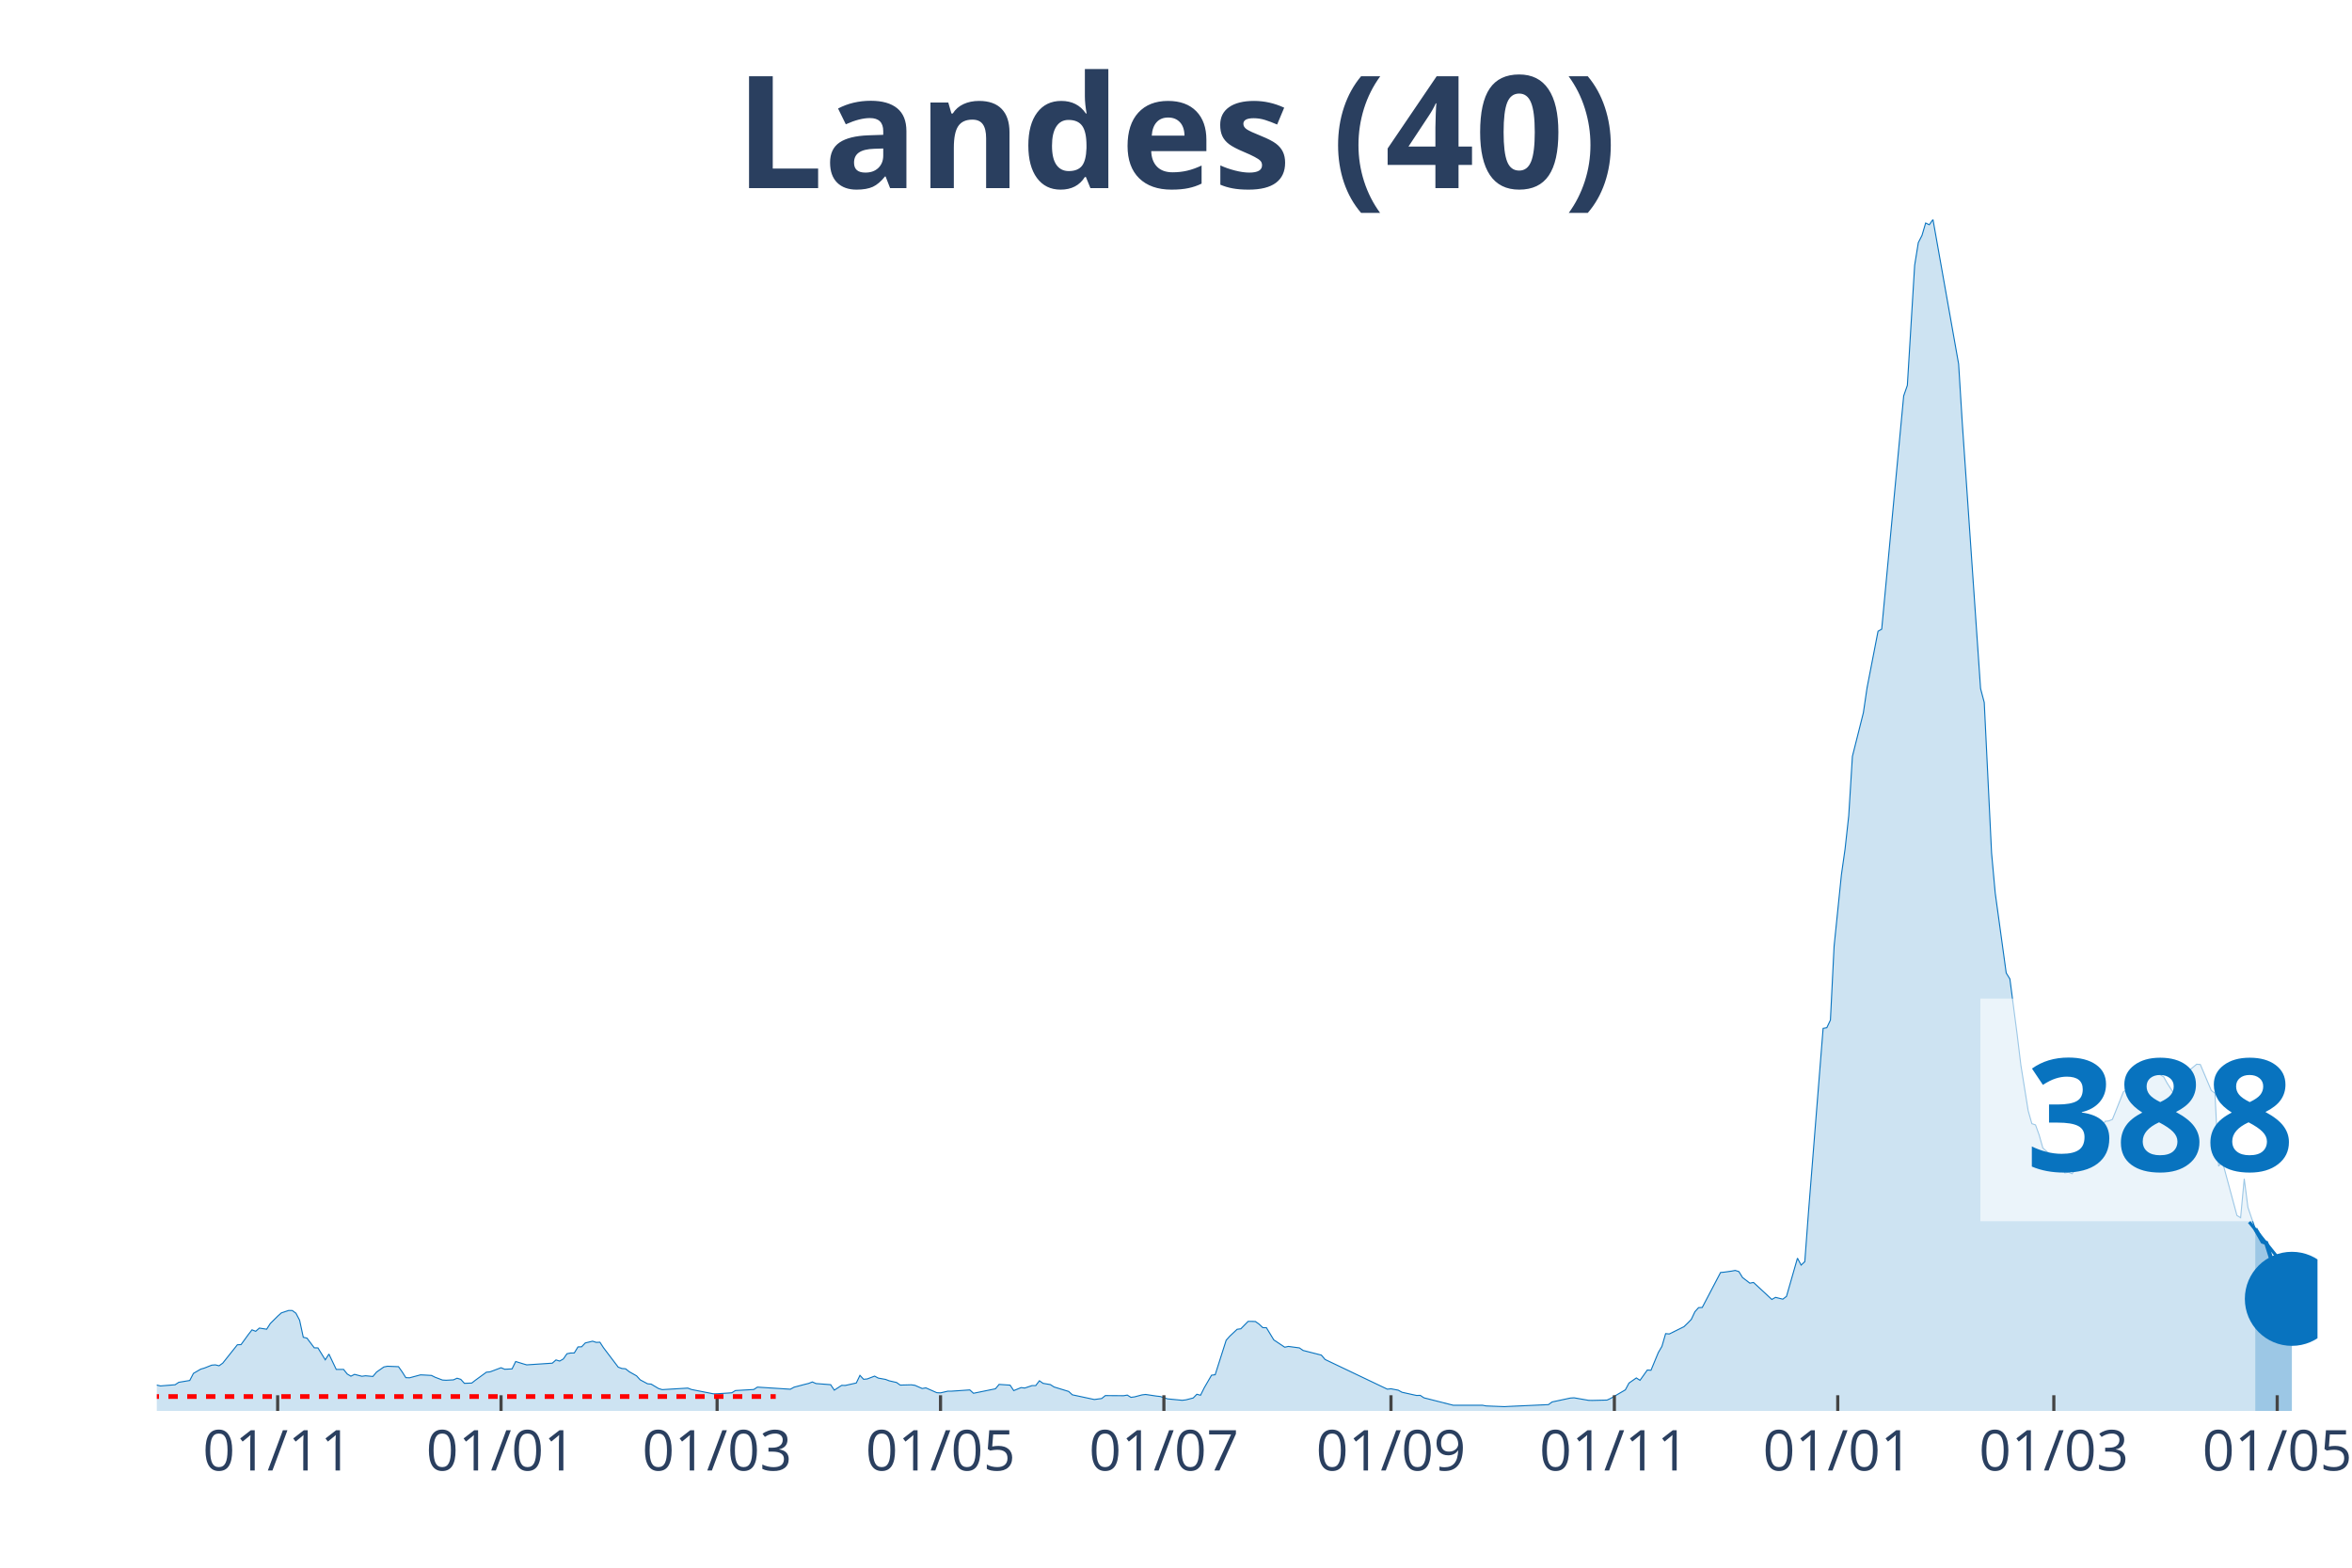
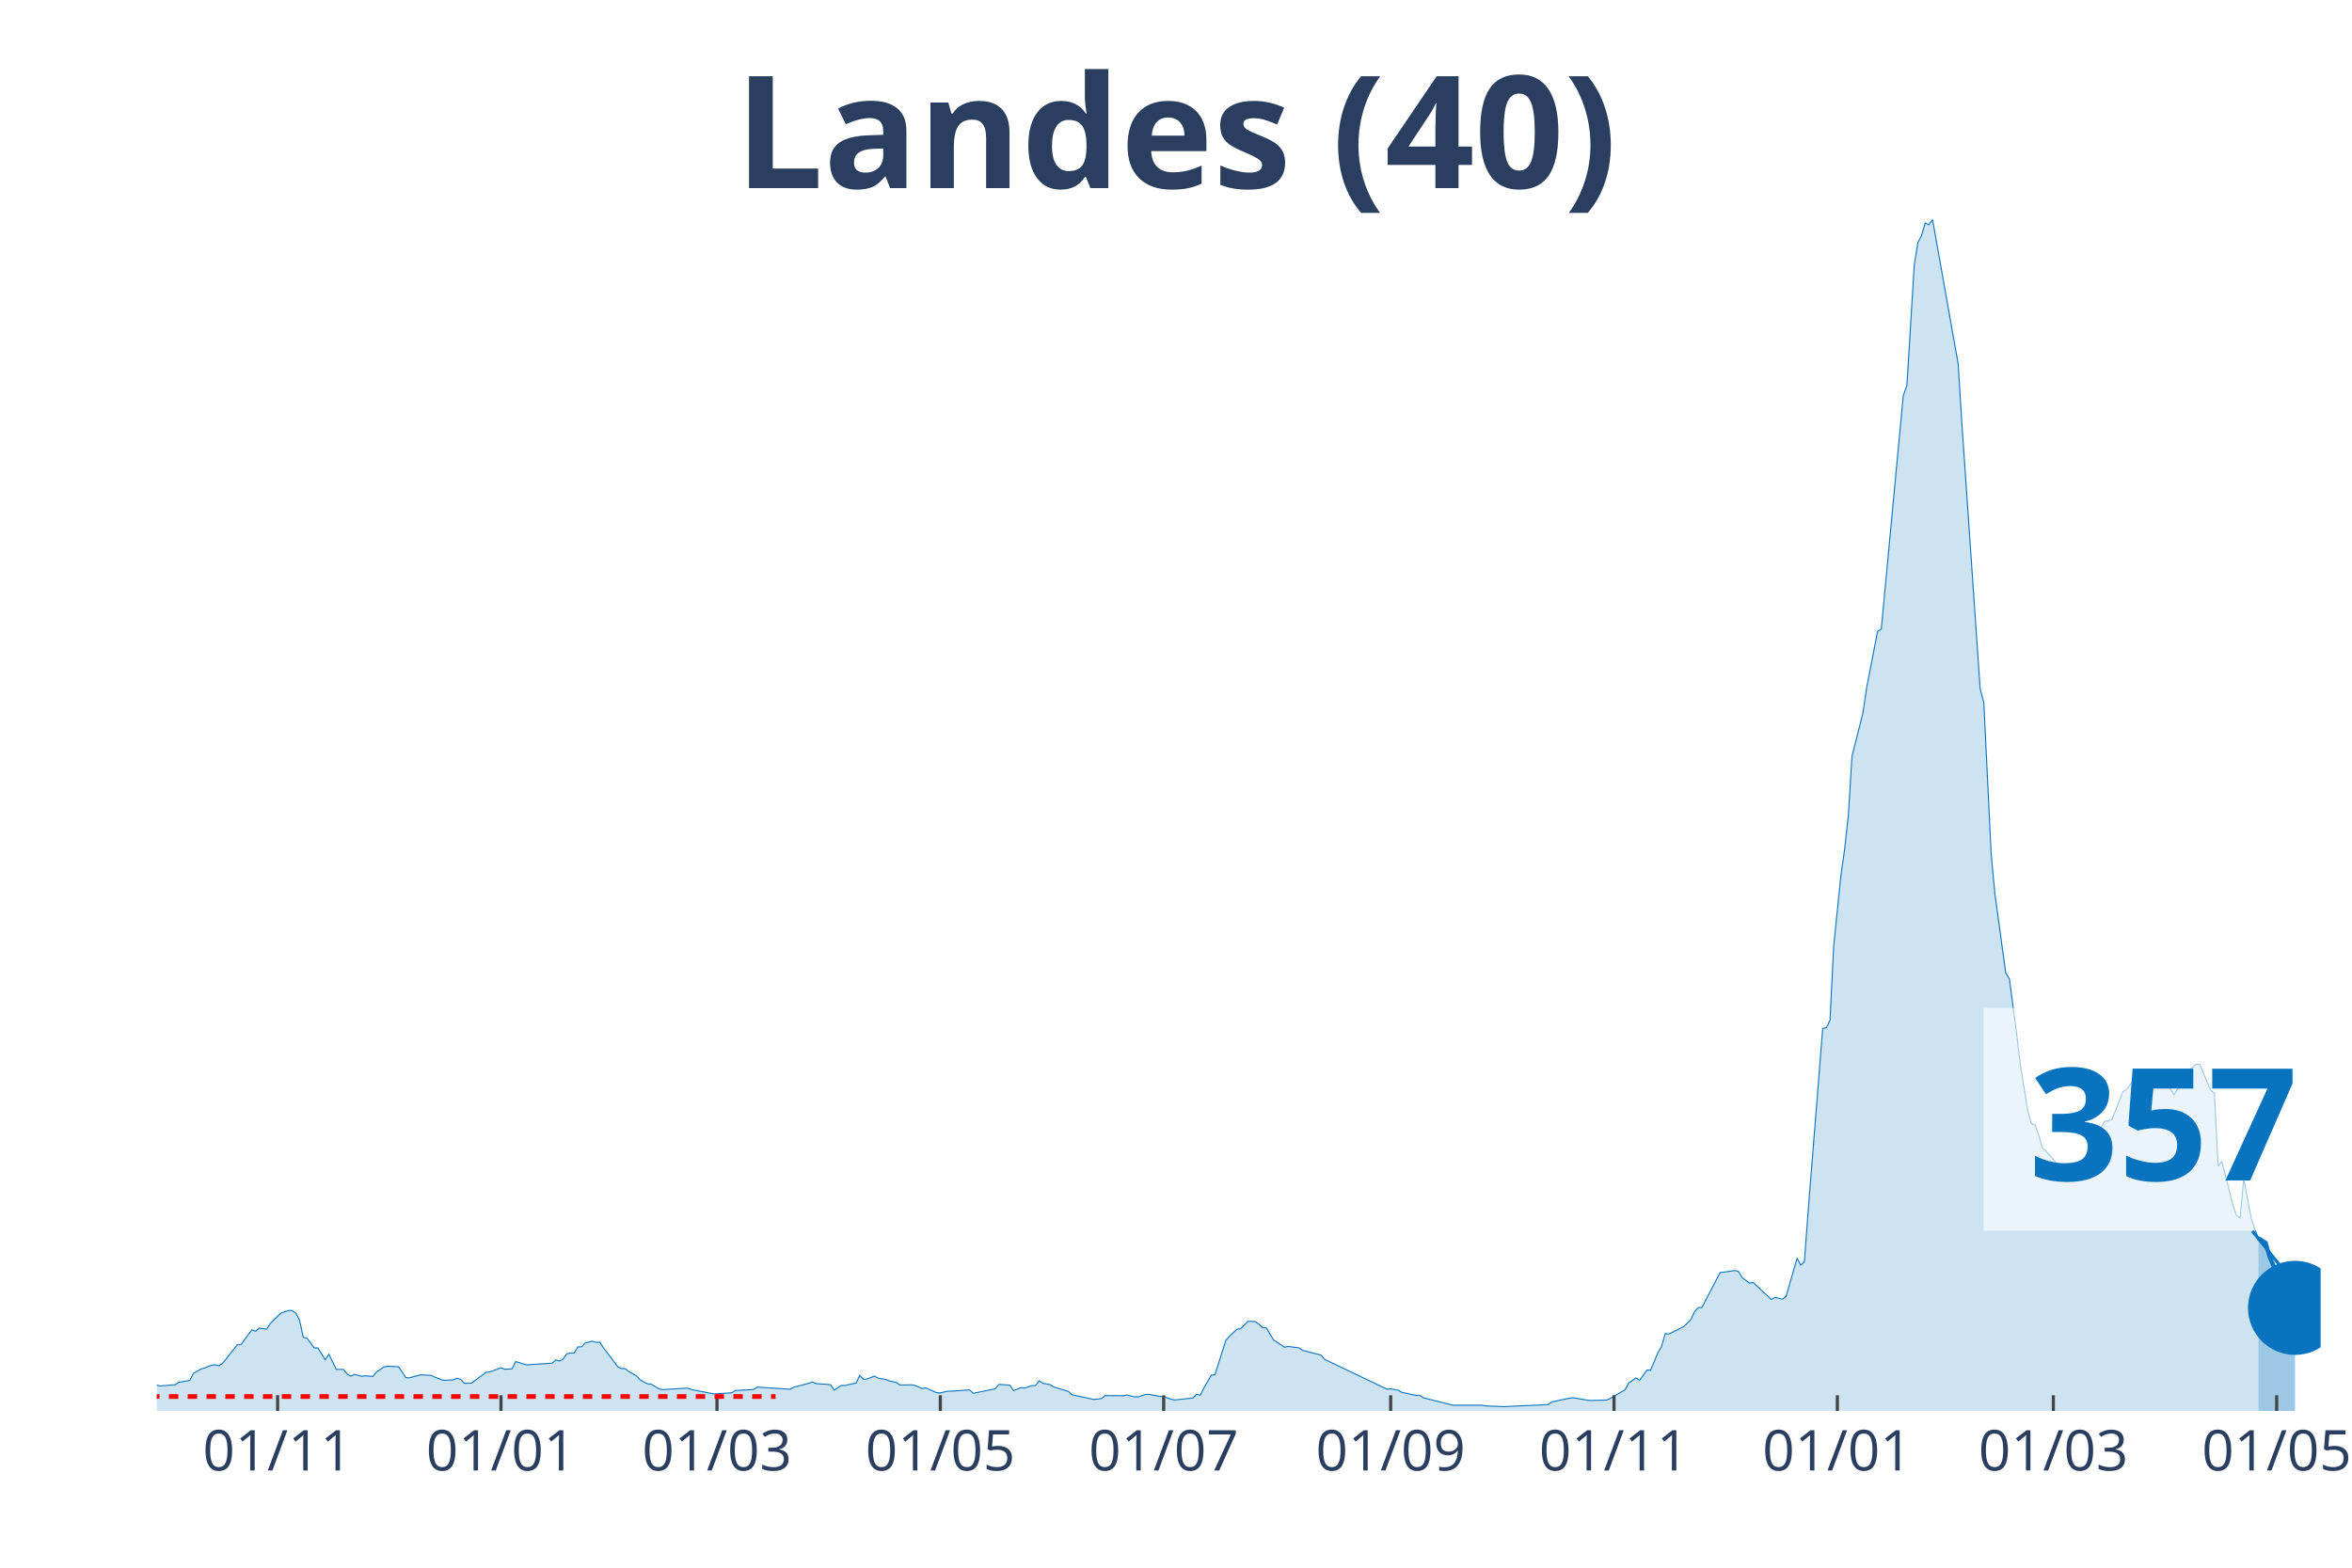
<svg xmlns="http://www.w3.org/2000/svg" class="main-svg" width="1125" height="750" style="" viewBox="0 0 750 500">
  <rect x="0" y="0" width="750" height="500" style="fill: rgb(0, 0, 0); fill-opacity: 0;" />
-   <defs id="defs-add981">
+   <defs id="defs-f961ee">
    <g class="clips">
-       <clipPath id="clipadd981xyplot" class="plotclip">
-         <rect width="689" height="380" />
+       <clipPath id="clipf961eexyplot" class="plotclip">
+         <rect width="690" height="380" />
      </clipPath>
-       <clipPath class="axesclip" id="clipadd981x">
-         <rect x="50" y="0" width="689" height="500" />
+       <clipPath class="axesclip" id="clipf961eex">
+         <rect x="50" y="0" width="690" height="500" />
      </clipPath>
-       <clipPath class="axesclip" id="clipadd981y">
+       <clipPath class="axesclip" id="clipf961eey">
        <rect x="0" y="70" width="750" height="380" />
      </clipPath>
-       <clipPath class="axesclip" id="clipadd981xy">
-         <rect x="50" y="70" width="689" height="380" />
+       <clipPath class="axesclip" id="clipf961eexy">
+         <rect x="50" y="70" width="690" height="380" />
      </clipPath>
    </g>
    <g class="gradients" />
  </defs>
  <g class="bglayer">
-     <rect class="bg" x="50" y="70" width="689" height="380" style="fill: rgb(0, 0, 0); fill-opacity: 0; stroke-width: 0;" />
+     <rect class="bg" x="50" y="70" width="690" height="380" style="fill: rgb(0, 0, 0); fill-opacity: 0; stroke-width: 0;" />
  </g>
  <g class="layer-below">
    <g class="imagelayer" />
    <g class="shapelayer" />
  </g>
  <g class="cartesianlayer">
    <g class="subplot xy">
      <g class="layer-subplot">
        <g class="shapelayer" />
        <g class="imagelayer" />
      </g>
      <g class="gridlayer">
        <g class="x">
-           <path class="xgrid crisp" transform="translate(88.54,0)" d="M0,70v380" style="stroke: rgb(255, 255, 255); stroke-opacity: 1; stroke-width: 1px;" />
-           <path class="xgrid crisp" transform="translate(159.77,0)" d="M0,70v380" style="stroke: rgb(255, 255, 255); stroke-opacity: 1; stroke-width: 1px;" />
-           <path class="xgrid crisp" transform="translate(228.67,0)" d="M0,70v380" style="stroke: rgb(255, 255, 255); stroke-opacity: 1; stroke-width: 1px;" />
-           <path class="xgrid crisp" transform="translate(299.91,0)" d="M0,70v380" style="stroke: rgb(255, 255, 255); stroke-opacity: 1; stroke-width: 1px;" />
-           <path class="xgrid crisp" transform="translate(371.14,0)" d="M0,70v380" style="stroke: rgb(255, 255, 255); stroke-opacity: 1; stroke-width: 1px;" />
-           <path class="xgrid crisp" transform="translate(443.55,0)" d="M0,70v380" style="stroke: rgb(255, 255, 255); stroke-opacity: 1; stroke-width: 1px;" />
-           <path class="xgrid crisp" transform="translate(514.78,0)" d="M0,70v380" style="stroke: rgb(255, 255, 255); stroke-opacity: 1; stroke-width: 1px;" />
-           <path class="xgrid crisp" transform="translate(586.02,0)" d="M0,70v380" style="stroke: rgb(255, 255, 255); stroke-opacity: 1; stroke-width: 1px;" />
-           <path class="xgrid crisp" transform="translate(654.92,0)" d="M0,70v380" style="stroke: rgb(255, 255, 255); stroke-opacity: 1; stroke-width: 1px;" />
-           <path class="xgrid crisp" transform="translate(726.15,0)" d="M0,70v380" style="stroke: rgb(255, 255, 255); stroke-opacity: 1; stroke-width: 1px;" />
+           <path class="xgrid crisp" transform="translate(88.53,0)" d="M0,70v380" style="stroke: rgb(255, 255, 255); stroke-opacity: 1; stroke-width: 1px;" />
+           <path class="xgrid crisp" transform="translate(159.75,0)" d="M0,70v380" style="stroke: rgb(255, 255, 255); stroke-opacity: 1; stroke-width: 1px;" />
+           <path class="xgrid crisp" transform="translate(228.63,0)" d="M0,70v380" style="stroke: rgb(255, 255, 255); stroke-opacity: 1; stroke-width: 1px;" />
+           <path class="xgrid crisp" transform="translate(299.85,0)" d="M0,70v380" style="stroke: rgb(255, 255, 255); stroke-opacity: 1; stroke-width: 1px;" />
+           <path class="xgrid crisp" transform="translate(371.07,0)" d="M0,70v380" style="stroke: rgb(255, 255, 255); stroke-opacity: 1; stroke-width: 1px;" />
+           <path class="xgrid crisp" transform="translate(443.45,0)" d="M0,70v380" style="stroke: rgb(255, 255, 255); stroke-opacity: 1; stroke-width: 1px;" />
+           <path class="xgrid crisp" transform="translate(514.67,0)" d="M0,70v380" style="stroke: rgb(255, 255, 255); stroke-opacity: 1; stroke-width: 1px;" />
+           <path class="xgrid crisp" transform="translate(585.89,0)" d="M0,70v380" style="stroke: rgb(255, 255, 255); stroke-opacity: 1; stroke-width: 1px;" />
+           <path class="xgrid crisp" transform="translate(654.77,0)" d="M0,70v380" style="stroke: rgb(255, 255, 255); stroke-opacity: 1; stroke-width: 1px;" />
+           <path class="xgrid crisp" transform="translate(725.99,0)" d="M0,70v380" style="stroke: rgb(255, 255, 255); stroke-opacity: 1; stroke-width: 1px;" />
        </g>
        <g class="y" />
      </g>
      <g class="zerolinelayer" />
      <path class="xlines-below" />
      <path class="ylines-below" />
      <g class="overlines-below" />
      <g class="xaxislayer-below" />
      <g class="yaxislayer-below" />
      <g class="overaxes-below" />
-       <g class="plot" transform="translate(50, 70)" clip-path="url('#clipadd981xyplot')">
+       <g class="plot" transform="translate(50, 70)" clip-path="url('#clipf961eexyplot')">
        <g class="scatterlayer mlayer">
-           <g class="trace scatter tracea37d15" style="stroke-miterlimit: 2;">
+           <g class="trace scatter trace997bd4" style="stroke-miterlimit: 2;">
            <g class="fills">
              <g>
-                 <path class="js-fill" d="M669.15,380L-158.82,380L-158.82,379.78L-46.71,378.79L-45.54,378.62L-29.19,375.87L-28.03,375.47L-24.52,373.75L-23.36,373.84L-19.85,373.1L-18.68,372.88L-15.18,372.05L-14.01,371.96L-11.68,371.43L-10.51,372.23L-4.67,372.68L-3.5,372.88L0,371.76L1.17,372.03L5.84,371.65L7.01,370.87L10.51,370.29L11.68,368.03L14.01,366.67L15.18,366.33L17.52,365.4L18.68,365.31L19.85,365.6L21.02,364.77L25.69,358.9L26.86,358.85L29.19,355.64L30.36,354.14L31.53,354.61L32.7,353.58L35.03,353.94L36.2,352.11L38.54,349.79L39.71,348.74L42.04,347.96L43.21,347.98L44.38,348.85L45.54,351.08L46.71,356.51L47.88,356.78L50.22,359.88L51.38,359.9L53.72,363.7L54.89,361.87L57.22,366.76L58.39,366.76L59.56,366.76L60.73,368.23L61.89,368.92L63.06,368.34L65.4,368.95L66.56,368.79L68.9,369.01L70.07,367.61L72.4,365.98L73.57,365.75L77.07,365.89L78.24,367.54L79.41,369.39L80.58,369.44L84.08,368.5L85.25,368.55L87.58,368.68L88.75,369.26L91.09,370.15L92.26,370.22L94.59,370.09L95.76,369.57L96.93,369.93L98.09,371.2L100.43,371.11L101.6,370.2L105.1,367.65L106.27,367.54L109.77,366.22L110.94,366.71L113.28,366.6L114.44,364.24L116.78,364.97L117.95,365.31L126.12,364.77L127.29,363.74L128.46,364.1L129.63,363.43L130.79,361.76L131.96,361.53L133.13,361.51L134.3,359.59L135.46,359.55L136.63,358.32L138.97,357.76L140.14,358.14L141.3,358.09L142.47,359.88L147.14,366.04L148.31,366.47L149.48,366.56L150.65,367.5L152.98,368.81L154.15,370.09L156.48,371.34L157.65,371.45L159.99,372.85L161.16,373.21L169.33,372.72L170.5,373.17L177.51,374.55L178.67,374.53L183.34,374.22L184.51,373.5L190.35,373.17L191.52,372.41L202.03,373.08L203.2,372.43L206.7,371.51L207.87,371.22L209.04,370.76L210.2,371.27L214.87,371.63L216.04,373.37L218.38,371.85L219.55,371.87L223.05,371.09L224.22,368.66L225.38,369.91L226.55,369.8L228.89,368.9L230.06,369.53L232.39,369.95L233.56,370.4L235.89,370.93L237.06,371.76L240.57,371.67L241.73,371.83L244.07,372.85L245.24,372.65L248.74,374.19L249.91,374.24L252.24,373.7L253.41,373.7L259.25,373.3L260.42,374.37L267.43,372.94L268.59,371.54L272.1,371.78L273.26,373.52L275.6,372.56L276.77,372.7L279.1,371.92L280.27,371.92L281.44,370.38L282.61,371.2L284.94,371.6L286.11,372.36L290.78,373.79L291.95,374.86L298.96,376.36L300.12,376.2L301.29,376.05L302.46,375.11L308.3,375.15L309.47,374.95L310.63,375.67L311.8,375.51L314.14,374.89L315.31,374.75L318.81,375.27L319.98,375.4L322.31,376.16L323.48,376.27L326.98,376.61L328.15,376.47L330.49,375.87L331.65,374.69L332.82,375L333.99,372.65L336.33,368.61L337.49,368.46L341,357.45L342.16,356.15L344.5,353.96L345.67,353.81L348,351.44L349.17,351.44L350.34,351.49L351.51,352.33L352.67,353.43L353.84,353.47L356.18,357.34L357.35,358.12L359.68,359.68L360.85,359.43L364.35,359.9L365.52,360.71L371.36,362.2L372.53,363.59L392.38,373.06L393.55,372.94L395.88,373.39L397.05,374.04L400.55,374.82L401.72,375.07L402.89,375.04L404.06,375.82L413.4,378.19L414.57,378.19L422.74,378.19L423.91,378.41L429.75,378.64L430.92,378.57L443.76,377.99L444.93,377.14L450.77,375.89L451.94,375.82L456.61,376.63L457.78,376.65L462.45,376.54L463.62,376L468.29,373.28L469.45,371.11L471.79,369.48L472.96,370.24L475.29,366.96L476.46,367.03L478.8,361.38L479.96,359.39L481.13,355.35L482.3,355.46L486.97,353.14L488.14,352.02L489.31,350.82L490.47,348.36L491.64,347.06L492.81,347L498.65,335.85L499.82,335.74L502.15,335.41L503.32,335.19L504.49,335.56L505.66,337.46L507.99,339.25L509.16,339.03L515,344.45L516.17,343.78L518.5,344.36L519.67,343.47L523.17,331.28L524.34,333.49L525.51,332.39L526.68,316.67L531.35,257.99L532.52,257.79L533.68,255.34L534.85,231.8L537.19,208.94L538.35,200.79L539.52,190.16L540.69,171.24L544.19,157.31L545.36,149.36L548.86,131.34L550.03,130.67L557.04,56.27L558.21,52.9L560.54,14.6L561.71,7.37L562.88,5.09L564.05,1.12L565.21,1.67L566.38,0L574.56,46.09L575.72,64.8L581.56,149.61L582.73,154.05L585.07,202.08L586.23,214.81L589.74,240.33L590.91,242.23L593.24,260.05L594.41,269.72L596.74,284.25L597.91,288.38L599.08,288.78L600.25,292.02L601.42,296.15L602.58,297.18L606.09,301.16L607.25,301.53L608.42,304.08L609.59,303.88L610.76,304.35L611.93,302.58L613.09,302.09L614.26,300.53L615.43,300.26L616.6,295.71L621.27,287.62L622.44,287.51L623.6,287.02L624.77,284.12L627.11,278.22L628.27,277.46L630.61,274.36L631.78,275.05L636.45,271.17L637.62,272.08L639.95,273.47L641.12,275.57L643.46,279.16L644.62,277.08L646.96,272.31L648.13,271.37L650.46,269.43L651.63,269.51L655.13,277.8L656.3,278.67L657.47,301.96L658.64,300.35L663.31,317.66L664.48,318.39L665.64,305.96L666.81,315.07L669.15,321.92" style="fill: rgb(8, 115, 191); fill-opacity: 0.2; stroke-width: 0;" />
+                 <path class="js-fill" d="M670.15,380L-158.78,380L-158.78,379.78L-46.7,378.79L-45.53,378.62L-29.19,375.87L-28.02,375.47L-24.52,373.75L-23.35,373.84L-19.85,373.1L-18.68,372.88L-15.18,372.05L-14.01,371.96L-11.68,371.43L-10.51,372.23L-4.67,372.68L-3.5,372.88L0,371.76L1.17,372.03L5.84,371.65L7.01,370.87L10.51,370.29L11.68,368.03L14.01,366.67L15.18,366.33L17.51,365.4L18.68,365.31L19.85,365.6L21.02,364.77L25.69,358.9L26.85,358.85L29.19,355.64L30.36,354.14L31.52,354.61L32.69,353.58L35.03,353.94L36.19,352.11L38.53,349.79L39.7,348.74L42.03,347.96L43.2,347.98L44.37,348.85L45.53,351.08L46.7,356.51L47.87,356.78L50.2,359.88L51.37,359.9L53.71,363.7L54.87,361.87L57.21,366.76L58.38,366.76L59.54,366.76L60.71,368.23L61.88,368.92L63.05,368.34L65.38,368.95L66.55,368.79L68.88,369.01L70.05,367.61L72.39,365.98L73.55,365.75L77.06,365.89L78.22,367.54L79.39,369.39L80.56,369.44L84.06,368.5L85.23,368.55L87.56,368.68L88.73,369.26L91.07,370.15L92.23,370.22L94.57,370.09L95.74,369.57L96.9,369.93L98.07,371.2L100.41,371.11L101.57,370.2L105.08,367.65L106.24,367.54L109.75,366.22L110.91,366.71L113.25,366.6L114.42,364.24L116.75,364.97L117.92,365.31L126.09,364.77L127.26,363.74L128.43,364.1L129.59,363.43L130.76,361.76L131.93,361.53L133.1,361.51L134.26,359.59L135.43,359.55L136.6,358.32L138.93,357.76L140.1,358.14L141.27,358.09L142.44,359.88L147.11,366.04L148.27,366.47L149.44,366.56L150.61,367.5L152.94,368.81L154.11,370.09L156.45,371.34L157.61,371.45L159.95,372.85L161.12,373.21L169.29,372.72L170.46,373.17L177.46,374.55L178.63,374.53L183.3,374.22L184.47,373.5L190.3,373.17L191.47,372.41L201.98,373.08L203.15,372.43L206.65,371.51L207.82,371.22L208.98,370.76L210.15,371.27L214.82,371.63L215.99,373.37L218.32,371.85L219.49,371.87L222.99,371.09L224.16,368.66L225.33,369.91L226.5,369.8L228.83,368.9L230,369.53L232.34,369.95L233.5,370.4L235.84,370.93L237.01,371.76L240.51,371.67L241.68,371.83L244.01,372.85L245.18,372.65L248.68,374.19L249.85,374.24L252.18,373.7L253.35,373.7L259.19,373.3L260.36,374.37L267.36,372.94L268.53,371.54L272.03,371.78L273.2,373.52L275.53,372.56L276.7,372.7L279.04,371.92L280.2,371.92L281.37,370.38L282.54,371.2L284.87,371.6L286.04,372.36L290.71,373.79L291.88,374.86L298.88,376.36L300.05,376.2L301.22,376.05L302.39,375.11L308.22,375.15L309.39,374.95L311.73,375.51L312.89,375.53L315.23,374.75L316.4,374.71L319.9,375.4L321.07,375.42L323.4,376.27L324.57,376.52L330.41,375.87L331.57,374.69L332.74,375L333.91,372.65L336.24,368.61L337.41,368.46L340.91,357.45L342.08,356.15L344.42,353.96L345.58,353.81L347.92,351.44L349.09,351.44L350.25,351.49L351.42,352.33L352.59,353.43L353.76,353.47L356.09,357.34L357.26,358.12L359.59,359.68L360.76,359.43L364.26,359.9L365.43,360.71L371.27,362.2L372.44,363.59L392.28,373.06L393.45,372.94L395.79,373.39L396.95,374.04L400.46,374.82L401.62,375.07L402.79,375.04L403.96,375.82L413.3,378.19L414.47,378.19L422.64,378.19L423.81,378.41L429.64,378.64L430.81,378.57L443.65,377.99L444.82,377.14L450.66,375.89L451.83,375.82L456.5,376.63L457.66,376.65L462.34,376.54L463.5,376L468.17,373.28L469.34,371.11L471.68,369.48L472.84,370.24L475.18,366.96L476.35,367.03L478.68,361.38L479.85,359.39L481.02,355.35L482.18,355.46L486.85,353.14L488.02,352.02L489.19,350.82L490.36,348.36L491.52,347.06L492.69,347L498.53,335.85L499.7,335.74L502.03,335.41L503.2,335.19L504.37,335.56L505.53,337.46L507.87,339.25L509.04,339.03L514.87,344.45L516.04,343.78L518.38,344.36L519.54,343.47L523.05,331.28L524.21,333.49L525.38,332.39L526.55,316.67L531.22,257.99L532.39,257.79L533.55,255.34L534.72,231.8L537.06,208.94L538.22,200.79L539.39,190.16L540.56,171.24L544.06,157.31L545.23,149.36L548.73,131.34L549.9,130.67L556.9,56.27L558.07,52.9L560.41,14.6L561.57,7.37L562.74,5.09L563.91,1.12L565.08,1.67L566.24,0L574.42,46.09L575.58,64.8L581.42,149.61L582.59,154.05L584.92,202.08L586.09,214.81L589.59,240.33L590.76,242.23L593.1,260.05L594.26,269.72L596.6,284.25L597.77,288.38L598.93,288.78L600.1,292.02L601.27,296.15L602.44,297.18L605.94,301.16L607.11,301.53L608.27,304.08L609.44,303.88L610.61,304.35L611.78,302.58L612.94,302.09L614.11,300.53L615.28,300.26L616.45,295.71L621.12,287.62L622.28,287.51L623.45,287.02L624.62,284.12L626.95,278.22L628.12,277.46L630.46,274.36L631.62,275.05L636.29,271.17L637.46,272.08L639.8,273.47L640.96,275.57L643.3,279.16L644.47,277.08L646.8,272.31L647.97,271.37L650.3,269.43L651.47,269.51L654.97,277.8L656.14,278.67L657.31,301.96L658.48,300.35L661.98,314.11L663.15,317.66L664.31,318.39L665.48,305.96L667.82,318.33L668.98,321.92L670.15,324.91" style="fill: rgb(8, 115, 191); fill-opacity: 0.2; stroke-width: 0;" />
              </g>
            </g>
            <g class="errorbars" />
            <g class="lines">
-               <path class="js-line" d="M-158.82,379.78L-46.71,378.79L-45.54,378.62L-29.19,375.87L-28.03,375.47L-24.52,373.75L-23.36,373.84L-19.85,373.1L-18.68,372.88L-15.18,372.05L-14.01,371.96L-11.68,371.43L-10.51,372.23L-4.67,372.68L-3.5,372.88L0,371.76L1.17,372.03L5.84,371.65L7.01,370.87L10.51,370.29L11.68,368.03L14.01,366.67L15.18,366.33L17.52,365.4L18.68,365.31L19.85,365.6L21.02,364.77L25.69,358.9L26.86,358.85L29.19,355.64L30.36,354.14L31.53,354.61L32.7,353.58L35.03,353.94L36.2,352.11L38.54,349.79L39.71,348.74L42.04,347.96L43.21,347.98L44.38,348.85L45.54,351.08L46.71,356.51L47.88,356.78L50.22,359.88L51.38,359.9L53.72,363.7L54.89,361.87L57.22,366.76L58.39,366.76L59.56,366.76L60.73,368.23L61.89,368.92L63.06,368.34L65.4,368.95L66.56,368.79L68.9,369.01L70.07,367.61L72.4,365.98L73.57,365.75L77.07,365.89L78.24,367.54L79.41,369.39L80.58,369.44L84.08,368.5L85.25,368.55L87.58,368.68L88.75,369.26L91.09,370.15L92.26,370.22L94.59,370.09L95.76,369.57L96.93,369.93L98.09,371.2L100.43,371.11L101.6,370.2L105.1,367.65L106.27,367.54L109.77,366.22L110.94,366.71L113.28,366.6L114.44,364.24L116.78,364.97L117.95,365.31L126.12,364.77L127.29,363.74L128.46,364.1L129.63,363.43L130.79,361.76L131.96,361.53L133.13,361.51L134.3,359.59L135.46,359.55L136.63,358.32L138.97,357.76L140.14,358.14L141.3,358.09L142.47,359.88L147.14,366.04L148.31,366.47L149.48,366.56L150.65,367.5L152.98,368.81L154.15,370.09L156.48,371.34L157.65,371.45L159.99,372.85L161.16,373.21L169.33,372.72L170.5,373.17L177.51,374.55L178.67,374.53L183.34,374.22L184.51,373.5L190.35,373.17L191.52,372.41L202.03,373.08L203.2,372.43L206.7,371.51L207.87,371.22L209.04,370.76L210.2,371.27L214.87,371.63L216.04,373.37L218.38,371.85L219.55,371.87L223.05,371.09L224.22,368.66L225.38,369.91L226.55,369.8L228.89,368.9L230.06,369.53L232.39,369.95L233.56,370.4L235.89,370.93L237.06,371.76L240.57,371.67L241.73,371.83L244.07,372.85L245.24,372.65L248.74,374.19L249.91,374.24L252.24,373.7L253.41,373.7L259.25,373.3L260.42,374.37L267.43,372.94L268.59,371.54L272.1,371.78L273.26,373.52L275.6,372.56L276.77,372.7L279.1,371.92L280.27,371.92L281.44,370.38L282.61,371.2L284.94,371.6L286.11,372.36L290.78,373.79L291.95,374.86L298.96,376.36L300.12,376.2L301.29,376.05L302.46,375.11L308.3,375.15L309.47,374.95L310.63,375.67L311.8,375.51L314.14,374.89L315.31,374.75L318.81,375.27L319.98,375.4L322.31,376.16L323.48,376.27L326.98,376.61L328.15,376.47L330.49,375.87L331.65,374.69L332.82,375L333.99,372.65L336.33,368.61L337.49,368.46L341,357.45L342.16,356.15L344.5,353.96L345.67,353.81L348,351.44L349.17,351.44L350.34,351.49L351.51,352.33L352.67,353.43L353.84,353.47L356.18,357.34L357.35,358.12L359.68,359.68L360.85,359.43L364.35,359.9L365.52,360.71L371.36,362.2L372.53,363.59L392.38,373.06L393.55,372.94L395.88,373.39L397.05,374.04L400.55,374.82L401.72,375.07L402.89,375.04L404.06,375.82L413.4,378.19L414.57,378.19L422.74,378.19L423.91,378.41L429.75,378.64L430.92,378.57L443.76,377.99L444.93,377.14L450.77,375.89L451.94,375.82L456.61,376.63L457.78,376.65L462.45,376.54L463.62,376L468.29,373.28L469.45,371.11L471.79,369.48L472.96,370.24L475.29,366.96L476.46,367.03L478.8,361.38L479.96,359.39L481.13,355.35L482.3,355.46L486.97,353.14L488.14,352.02L489.31,350.82L490.47,348.36L491.64,347.06L492.81,347L498.65,335.85L499.82,335.74L502.15,335.41L503.32,335.19L504.49,335.56L505.66,337.46L507.99,339.25L509.16,339.03L515,344.45L516.17,343.78L518.5,344.36L519.67,343.47L523.17,331.28L524.34,333.49L525.51,332.39L526.68,316.67L531.35,257.99L532.52,257.79L533.68,255.34L534.85,231.8L537.19,208.94L538.35,200.79L539.52,190.16L540.69,171.24L544.19,157.31L545.36,149.36L548.86,131.34L550.03,130.67L557.04,56.27L558.21,52.9L560.54,14.6L561.71,7.37L562.88,5.09L564.05,1.12L565.21,1.67L566.38,0L574.56,46.09L575.72,64.8L581.56,149.61L582.73,154.05L585.07,202.08L586.23,214.81L589.74,240.33L590.91,242.23L593.24,260.05L594.41,269.72L596.74,284.25L597.91,288.38L599.08,288.78L600.25,292.02L601.42,296.15L602.58,297.18L606.09,301.16L607.25,301.53L608.42,304.08L609.59,303.88L610.76,304.35L611.93,302.58L613.09,302.09L614.26,300.53L615.43,300.26L616.6,295.71L621.27,287.62L622.44,287.51L623.6,287.02L624.77,284.12L627.11,278.22L628.27,277.46L630.61,274.36L631.78,275.05L636.45,271.17L637.62,272.08L639.95,273.47L641.12,275.57L643.46,279.16L644.62,277.08L646.96,272.31L648.13,271.37L650.46,269.43L651.63,269.51L655.13,277.8L656.3,278.67L657.47,301.96L658.64,300.35L663.31,317.66L664.48,318.39L665.64,305.96L666.81,315.07L669.15,321.92" style="vector-effect: non-scaling-stroke; fill: none; stroke: rgb(8, 115, 191); stroke-opacity: 1; stroke-width: 0.5px; opacity: 1;" />
+               <path class="js-line" d="M-158.78,379.78L-46.7,378.79L-45.53,378.62L-29.19,375.87L-28.02,375.47L-24.52,373.75L-23.35,373.84L-19.85,373.1L-18.68,372.88L-15.18,372.05L-14.01,371.96L-11.68,371.43L-10.51,372.23L-4.67,372.68L-3.5,372.88L0,371.76L1.17,372.03L5.84,371.65L7.01,370.87L10.51,370.29L11.68,368.03L14.01,366.67L15.18,366.33L17.51,365.4L18.68,365.31L19.85,365.6L21.02,364.77L25.69,358.9L26.85,358.85L29.19,355.64L30.36,354.14L31.52,354.61L32.69,353.58L35.03,353.94L36.19,352.11L38.53,349.79L39.7,348.74L42.03,347.96L43.2,347.98L44.37,348.85L45.53,351.08L46.7,356.51L47.87,356.78L50.2,359.88L51.37,359.9L53.71,363.7L54.87,361.87L57.21,366.76L58.38,366.76L59.54,366.76L60.71,368.23L61.88,368.92L63.05,368.34L65.38,368.95L66.55,368.79L68.88,369.01L70.05,367.61L72.39,365.98L73.55,365.75L77.06,365.89L78.22,367.54L79.39,369.39L80.56,369.44L84.06,368.5L85.23,368.55L87.56,368.68L88.73,369.26L91.07,370.15L92.23,370.22L94.57,370.09L95.74,369.57L96.9,369.93L98.07,371.2L100.41,371.11L101.57,370.2L105.08,367.65L106.24,367.54L109.75,366.22L110.91,366.71L113.25,366.6L114.42,364.24L116.75,364.97L117.92,365.31L126.09,364.77L127.26,363.74L128.43,364.1L129.59,363.43L130.76,361.76L131.93,361.53L133.1,361.51L134.26,359.59L135.43,359.55L136.6,358.32L138.93,357.76L140.1,358.14L141.27,358.09L142.44,359.88L147.11,366.04L148.27,366.47L149.44,366.56L150.61,367.5L152.94,368.81L154.11,370.09L156.45,371.34L157.61,371.45L159.95,372.85L161.12,373.21L169.29,372.72L170.46,373.17L177.46,374.55L178.63,374.53L183.3,374.22L184.47,373.5L190.3,373.17L191.47,372.41L201.98,373.08L203.15,372.43L206.65,371.51L207.82,371.22L208.98,370.76L210.15,371.27L214.82,371.63L215.99,373.37L218.32,371.85L219.49,371.87L222.99,371.09L224.16,368.66L225.33,369.91L226.5,369.8L228.83,368.9L230,369.53L232.34,369.95L233.5,370.4L235.84,370.93L237.01,371.76L240.51,371.67L241.68,371.83L244.01,372.85L245.18,372.65L248.68,374.19L249.85,374.24L252.18,373.7L253.35,373.7L259.19,373.3L260.36,374.37L267.36,372.94L268.53,371.54L272.03,371.78L273.2,373.52L275.53,372.56L276.7,372.7L279.04,371.92L280.2,371.92L281.37,370.38L282.54,371.2L284.87,371.6L286.04,372.36L290.71,373.79L291.88,374.86L298.88,376.36L300.05,376.2L301.22,376.05L302.39,375.11L308.22,375.15L309.39,374.95L311.73,375.51L312.89,375.53L315.23,374.75L316.4,374.71L319.9,375.4L321.07,375.42L323.4,376.27L324.57,376.52L330.41,375.87L331.57,374.69L332.74,375L333.91,372.65L336.24,368.61L337.41,368.46L340.91,357.45L342.08,356.15L344.42,353.96L345.58,353.81L347.92,351.44L349.09,351.44L350.25,351.49L351.42,352.33L352.59,353.43L353.76,353.47L356.09,357.34L357.26,358.12L359.59,359.68L360.76,359.43L364.26,359.9L365.43,360.71L371.27,362.2L372.44,363.59L392.28,373.06L393.45,372.94L395.79,373.39L396.95,374.04L400.46,374.82L401.62,375.07L402.79,375.04L403.96,375.82L413.3,378.19L414.47,378.19L422.64,378.19L423.81,378.41L429.64,378.64L430.81,378.57L443.65,377.99L444.82,377.14L450.66,375.89L451.83,375.82L456.5,376.63L457.66,376.65L462.34,376.54L463.5,376L468.17,373.28L469.34,371.11L471.68,369.48L472.84,370.24L475.18,366.96L476.35,367.03L478.68,361.38L479.85,359.39L481.02,355.35L482.18,355.46L486.85,353.14L488.02,352.02L489.19,350.82L490.36,348.36L491.52,347.06L492.69,347L498.53,335.85L499.7,335.74L502.03,335.41L503.2,335.19L504.37,335.56L505.53,337.46L507.87,339.25L509.04,339.03L514.87,344.45L516.04,343.78L518.38,344.36L519.54,343.47L523.05,331.28L524.21,333.49L525.38,332.39L526.55,316.67L531.22,257.99L532.39,257.79L533.55,255.34L534.72,231.8L537.06,208.94L538.22,200.79L539.39,190.16L540.56,171.24L544.06,157.31L545.23,149.36L548.73,131.34L549.9,130.67L556.9,56.27L558.07,52.9L560.41,14.6L561.57,7.37L562.74,5.09L563.91,1.12L565.08,1.67L566.24,0L574.42,46.09L575.58,64.8L581.42,149.61L582.59,154.05L584.92,202.08L586.09,214.81L589.59,240.33L590.76,242.23L593.1,260.05L594.26,269.72L596.6,284.25L597.77,288.38L598.93,288.78L600.1,292.02L601.27,296.15L602.44,297.18L605.94,301.16L607.11,301.53L608.27,304.08L609.44,303.88L610.61,304.35L611.78,302.58L612.94,302.09L614.11,300.53L615.28,300.26L616.45,295.71L621.12,287.62L622.28,287.51L623.45,287.02L624.62,284.12L626.95,278.22L628.12,277.46L630.46,274.36L631.62,275.05L636.29,271.17L637.46,272.08L639.8,273.47L640.96,275.57L643.3,279.16L644.47,277.08L646.8,272.31L647.97,271.37L650.3,269.43L651.47,269.51L654.97,277.8L656.14,278.67L657.31,301.96L658.48,300.35L661.98,314.11L663.15,317.66L664.31,318.39L665.48,305.96L667.82,318.33L668.98,321.92L670.15,324.91" style="vector-effect: non-scaling-stroke; fill: none; stroke: rgb(8, 115, 191); stroke-opacity: 1; stroke-width: 0.5px; opacity: 1;" />
            </g>
            <g class="points" />
            <g class="text" />
          </g>
-           <g class="trace scatter trace2e67c7" style="stroke-miterlimit: 2;">
+           <g class="trace scatter tracec87bc1" style="stroke-miterlimit: 2;">
            <g class="fills">
              <g>
-                 <path class="js-fill" d="M680.83,380L669.15,380L669.15,321.92L671.48,326.01L672.65,326.43L674.99,333.87L676.15,336.01L679.66,344.18L680.83,344.25" style="fill: rgb(8, 115, 191); fill-opacity: 0.4; stroke-width: 0;" />
+                 <path class="js-fill" d="M681.83,380L670.15,380L670.15,324.91L672.49,326.41L673.65,330.63L678.32,341.5L679.49,344.09L680.66,344.16L681.83,347.13" style="fill: rgb(8, 115, 191); fill-opacity: 0.4; stroke-width: 0;" />
              </g>
            </g>
            <g class="errorbars" />
            <g class="lines">
-               <path class="js-line" d="M669.15,321.92L671.48,326.01L672.65,326.43L674.99,333.87L676.15,336.01L679.66,344.18L680.83,344.25" style="vector-effect: non-scaling-stroke; fill: none; stroke: rgb(8, 115, 191); stroke-opacity: 1; stroke-width: 2px; opacity: 1;" />
+               <path class="js-line" d="M670.15,324.91L672.49,326.41L673.65,330.63L678.32,341.5L679.49,344.09L680.66,344.16L681.83,347.13" style="vector-effect: non-scaling-stroke; fill: none; stroke: rgb(8, 115, 191); stroke-opacity: 1; stroke-width: 2px; opacity: 1;" />
            </g>
            <g class="points" />
            <g class="text" />
          </g>
-           <g class="trace scatter trace749534" style="stroke-miterlimit: 2; opacity: 1;">
+           <g class="trace scatter trace384b13" style="stroke-miterlimit: 2; opacity: 1;">
            <g class="fills" />
            <g class="errorbars" />
            <g class="lines" />
            <g class="points">
-               <path class="point" transform="translate(680.83,344.25)" d="M15,0A15,15 0 1,1 0,-15A15,15 0 0,1 15,0Z" style="opacity: 1; stroke-width: 0px; fill: rgb(8, 115, 191); fill-opacity: 1;" />
+               <path class="point" transform="translate(681.83,347.13)" d="M15,0A15,15 0 1,1 0,-15A15,15 0 0,1 15,0Z" style="opacity: 1; stroke-width: 0px; fill: rgb(8, 115, 191); fill-opacity: 1;" />
            </g>
            <g class="text" />
          </g>
        </g>
      </g>
      <g class="overplot" />
      <path class="xlines-above crisp" style="fill: none; stroke-width: 1px; stroke: rgb(0, 0, 0); stroke-opacity: 0;" d="" />
      <path class="ylines-above crisp" style="fill: none;" d="M0,0" />
      <g class="overlines-above" />
      <g class="xaxislayer-above">
-         <path class="xtick ticks crisp" d="M0,450v-5" transform="translate(88.54,0)" style="stroke: rgb(68, 68, 68); stroke-opacity: 1; stroke-width: 1px;" />
-         <path class="xtick ticks crisp" d="M0,450v-5" transform="translate(159.77,0)" style="stroke: rgb(68, 68, 68); stroke-opacity: 1; stroke-width: 1px;" />
-         <path class="xtick ticks crisp" d="M0,450v-5" transform="translate(228.67,0)" style="stroke: rgb(68, 68, 68); stroke-opacity: 1; stroke-width: 1px;" />
-         <path class="xtick ticks crisp" d="M0,450v-5" transform="translate(299.91,0)" style="stroke: rgb(68, 68, 68); stroke-opacity: 1; stroke-width: 1px;" />
-         <path class="xtick ticks crisp" d="M0,450v-5" transform="translate(371.14,0)" style="stroke: rgb(68, 68, 68); stroke-opacity: 1; stroke-width: 1px;" />
-         <path class="xtick ticks crisp" d="M0,450v-5" transform="translate(443.55,0)" style="stroke: rgb(68, 68, 68); stroke-opacity: 1; stroke-width: 1px;" />
-         <path class="xtick ticks crisp" d="M0,450v-5" transform="translate(514.78,0)" style="stroke: rgb(68, 68, 68); stroke-opacity: 1; stroke-width: 1px;" />
-         <path class="xtick ticks crisp" d="M0,450v-5" transform="translate(586.02,0)" style="stroke: rgb(68, 68, 68); stroke-opacity: 1; stroke-width: 1px;" />
-         <path class="xtick ticks crisp" d="M0,450v-5" transform="translate(654.92,0)" style="stroke: rgb(68, 68, 68); stroke-opacity: 1; stroke-width: 1px;" />
-         <path class="xtick ticks crisp" d="M0,450v-5" transform="translate(726.15,0)" style="stroke: rgb(68, 68, 68); stroke-opacity: 1; stroke-width: 1px;" />
+         <path class="xtick ticks crisp" d="M0,450v-5" transform="translate(88.53,0)" style="stroke: rgb(68, 68, 68); stroke-opacity: 1; stroke-width: 1px;" />
+         <path class="xtick ticks crisp" d="M0,450v-5" transform="translate(159.75,0)" style="stroke: rgb(68, 68, 68); stroke-opacity: 1; stroke-width: 1px;" />
+         <path class="xtick ticks crisp" d="M0,450v-5" transform="translate(228.63,0)" style="stroke: rgb(68, 68, 68); stroke-opacity: 1; stroke-width: 1px;" />
+         <path class="xtick ticks crisp" d="M0,450v-5" transform="translate(299.85,0)" style="stroke: rgb(68, 68, 68); stroke-opacity: 1; stroke-width: 1px;" />
+         <path class="xtick ticks crisp" d="M0,450v-5" transform="translate(371.07,0)" style="stroke: rgb(68, 68, 68); stroke-opacity: 1; stroke-width: 1px;" />
+         <path class="xtick ticks crisp" d="M0,450v-5" transform="translate(443.45,0)" style="stroke: rgb(68, 68, 68); stroke-opacity: 1; stroke-width: 1px;" />
+         <path class="xtick ticks crisp" d="M0,450v-5" transform="translate(514.67,0)" style="stroke: rgb(68, 68, 68); stroke-opacity: 1; stroke-width: 1px;" />
+         <path class="xtick ticks crisp" d="M0,450v-5" transform="translate(585.89,0)" style="stroke: rgb(68, 68, 68); stroke-opacity: 1; stroke-width: 1px;" />
+         <path class="xtick ticks crisp" d="M0,450v-5" transform="translate(654.77,0)" style="stroke: rgb(68, 68, 68); stroke-opacity: 1; stroke-width: 1px;" />
+         <path class="xtick ticks crisp" d="M0,450v-5" transform="translate(725.99,0)" style="stroke: rgb(68, 68, 68); stroke-opacity: 1; stroke-width: 1px;" />
        <g class="xtick">
-           <text text-anchor="middle" x="0" y="469" transform="translate(88.54,0)" style="font-family: 'Open Sans', verdana, arial, sans-serif; font-size: 18px; fill: rgb(42, 63, 95); fill-opacity: 1; white-space: pre;">01/11</text>
+           <text text-anchor="middle" x="0" y="469" transform="translate(88.53,0)" style="font-family: 'Open Sans', verdana, arial, sans-serif; font-size: 18px; fill: rgb(42, 63, 95); fill-opacity: 1; white-space: pre;">01/11</text>
        </g>
        <g class="xtick">
-           <text text-anchor="middle" x="0" y="469" transform="translate(159.77,0)" style="font-family: 'Open Sans', verdana, arial, sans-serif; font-size: 18px; fill: rgb(42, 63, 95); fill-opacity: 1; white-space: pre;">01/01</text>
+           <text text-anchor="middle" x="0" y="469" transform="translate(159.75,0)" style="font-family: 'Open Sans', verdana, arial, sans-serif; font-size: 18px; fill: rgb(42, 63, 95); fill-opacity: 1; white-space: pre;">01/01</text>
        </g>
        <g class="xtick">
-           <text text-anchor="middle" x="0" y="469" transform="translate(228.67,0)" style="font-family: 'Open Sans', verdana, arial, sans-serif; font-size: 18px; fill: rgb(42, 63, 95); fill-opacity: 1; white-space: pre;">01/03</text>
+           <text text-anchor="middle" x="0" y="469" transform="translate(228.63,0)" style="font-family: 'Open Sans', verdana, arial, sans-serif; font-size: 18px; fill: rgb(42, 63, 95); fill-opacity: 1; white-space: pre;">01/03</text>
        </g>
        <g class="xtick">
-           <text text-anchor="middle" x="0" y="469" transform="translate(299.91,0)" style="font-family: 'Open Sans', verdana, arial, sans-serif; font-size: 18px; fill: rgb(42, 63, 95); fill-opacity: 1; white-space: pre;">01/05</text>
+           <text text-anchor="middle" x="0" y="469" transform="translate(299.85,0)" style="font-family: 'Open Sans', verdana, arial, sans-serif; font-size: 18px; fill: rgb(42, 63, 95); fill-opacity: 1; white-space: pre;">01/05</text>
        </g>
        <g class="xtick">
-           <text text-anchor="middle" x="0" y="469" transform="translate(371.14,0)" style="font-family: 'Open Sans', verdana, arial, sans-serif; font-size: 18px; fill: rgb(42, 63, 95); fill-opacity: 1; white-space: pre;">01/07</text>
+           <text text-anchor="middle" x="0" y="469" transform="translate(371.07,0)" style="font-family: 'Open Sans', verdana, arial, sans-serif; font-size: 18px; fill: rgb(42, 63, 95); fill-opacity: 1; white-space: pre;">01/07</text>
        </g>
        <g class="xtick">
-           <text text-anchor="middle" x="0" y="469" transform="translate(443.55,0)" style="font-family: 'Open Sans', verdana, arial, sans-serif; font-size: 18px; fill: rgb(42, 63, 95); fill-opacity: 1; white-space: pre;">01/09</text>
+           <text text-anchor="middle" x="0" y="469" transform="translate(443.45,0)" style="font-family: 'Open Sans', verdana, arial, sans-serif; font-size: 18px; fill: rgb(42, 63, 95); fill-opacity: 1; white-space: pre;">01/09</text>
        </g>
        <g class="xtick">
-           <text text-anchor="middle" x="0" y="469" transform="translate(514.78,0)" style="font-family: 'Open Sans', verdana, arial, sans-serif; font-size: 18px; fill: rgb(42, 63, 95); fill-opacity: 1; white-space: pre;">01/11</text>
+           <text text-anchor="middle" x="0" y="469" transform="translate(514.67,0)" style="font-family: 'Open Sans', verdana, arial, sans-serif; font-size: 18px; fill: rgb(42, 63, 95); fill-opacity: 1; white-space: pre;">01/11</text>
        </g>
        <g class="xtick">
-           <text text-anchor="middle" x="0" y="469" transform="translate(586.02,0)" style="font-family: 'Open Sans', verdana, arial, sans-serif; font-size: 18px; fill: rgb(42, 63, 95); fill-opacity: 1; white-space: pre;">01/01</text>
+           <text text-anchor="middle" x="0" y="469" transform="translate(585.89,0)" style="font-family: 'Open Sans', verdana, arial, sans-serif; font-size: 18px; fill: rgb(42, 63, 95); fill-opacity: 1; white-space: pre;">01/01</text>
        </g>
        <g class="xtick">
-           <text text-anchor="middle" x="0" y="469" transform="translate(654.92,0)" style="font-family: 'Open Sans', verdana, arial, sans-serif; font-size: 18px; fill: rgb(42, 63, 95); fill-opacity: 1; white-space: pre;">01/03</text>
+           <text text-anchor="middle" x="0" y="469" transform="translate(654.77,0)" style="font-family: 'Open Sans', verdana, arial, sans-serif; font-size: 18px; fill: rgb(42, 63, 95); fill-opacity: 1; white-space: pre;">01/03</text>
        </g>
        <g class="xtick">
-           <text text-anchor="middle" x="0" y="469" transform="translate(726.15,0)" style="font-family: 'Open Sans', verdana, arial, sans-serif; font-size: 18px; fill: rgb(42, 63, 95); fill-opacity: 1; white-space: pre;">01/05</text>
+           <text text-anchor="middle" x="0" y="469" transform="translate(725.99,0)" style="font-family: 'Open Sans', verdana, arial, sans-serif; font-size: 18px; fill: rgb(42, 63, 95); fill-opacity: 1; white-space: pre;">01/05</text>
        </g>
      </g>
      <g class="yaxislayer-above" />
      <g class="overaxes-above" />
    </g>
  </g>
  <g class="polarlayer" />
  <g class="ternarylayer" />
  <g class="geolayer" />
  <g class="funnelarealayer" />
  <g class="pielayer" />
  <g class="treemaplayer" />
  <g class="sunburstlayer" />
  <g class="glimages" />
-   <defs id="topdefs-add981">
+   <defs id="topdefs-f961ee">
    <g class="clips" />
  </defs>
  <g class="layer-above">
    <g class="imagelayer" />
    <g class="shapelayer">
-       <path data-index="0" fill-rule="evenodd" d="M-606.3,445.4L247.36,445.4" clip-path="url('#clipadd981xy')" style="opacity: 1; stroke: rgb(255, 0, 0); stroke-opacity: 1; fill: rgb(0, 0, 0); fill-opacity: 0; stroke-dasharray: 3px, 3px; stroke-width: 1.5px;" />
+       <path data-index="0" fill-rule="evenodd" d="M-606.14,445.4L247.31,445.4" clip-path="url('#clipf961eexy')" style="opacity: 1; stroke: rgb(255, 0, 0); stroke-opacity: 1; fill: rgb(0, 0, 0); fill-opacity: 0; stroke-dasharray: 3px, 3px; stroke-width: 1.5px;" />
    </g>
  </g>
  <g class="infolayer">
    <g class="g-gtitle">
      <text class="gtitle" x="375" y="25" text-anchor="middle" dy="0.7em" style="font-family: 'Open Sans', verdana, arial, sans-serif; font-size: 50px; fill: rgb(42, 63, 95); opacity: 1; font-weight: normal; white-space: pre;">
        <tspan style="font-weight:bold">Landes (40)</tspan>
      </text>
    </g>
    <g class="g-xtitle" />
    <g class="annotation" data-index="0" style="opacity: 1;">
-       <g class="annotation-text-g" transform="rotate(0,688.83,354.25)">
-         <g class="cursor-pointer" transform="translate(631, 318)">
+       <g class="annotation-text-g" transform="rotate(0,689.83,357.13)">
+         <g class="cursor-pointer" transform="translate(632, 321)">
          <rect class="bg" x="0.5" y="0.5" width="115" height="71" style="stroke-width: 1px; stroke: rgb(0, 0, 0); stroke-opacity: 0; fill: rgb(255, 255, 255); fill-opacity: 0.6;" />
          <text class="annotation-text" text-anchor="middle" x="57.812" y="55.5" style="font-family: 'Open Sans', verdana, arial, sans-serif; font-size: 50px; fill: rgb(8, 115, 191); fill-opacity: 1; white-space: pre;">
-             <tspan style="font-weight:bold">388 </tspan>
+             <tspan style="font-weight:bold">357 </tspan>
          </text>
        </g>
      </g>
      <g class="annotation-arrow-g" style="opacity: 1;">
-         <path d="M717.23,389.75L728.83,404.25" style="stroke-width: 1px; stroke: rgb(8, 115, 191); stroke-opacity: 1; stroke-dasharray: 0px, 0px, 18.569px, 18.569px;" />
+         <path d="M718.23,392.63L729.83,407.13" style="stroke-width: 1px; stroke: rgb(8, 115, 191); stroke-opacity: 1; stroke-dasharray: 0px, 0px, 18.569px, 18.569px;" />
      </g>
    </g>
  </g>
</svg>
